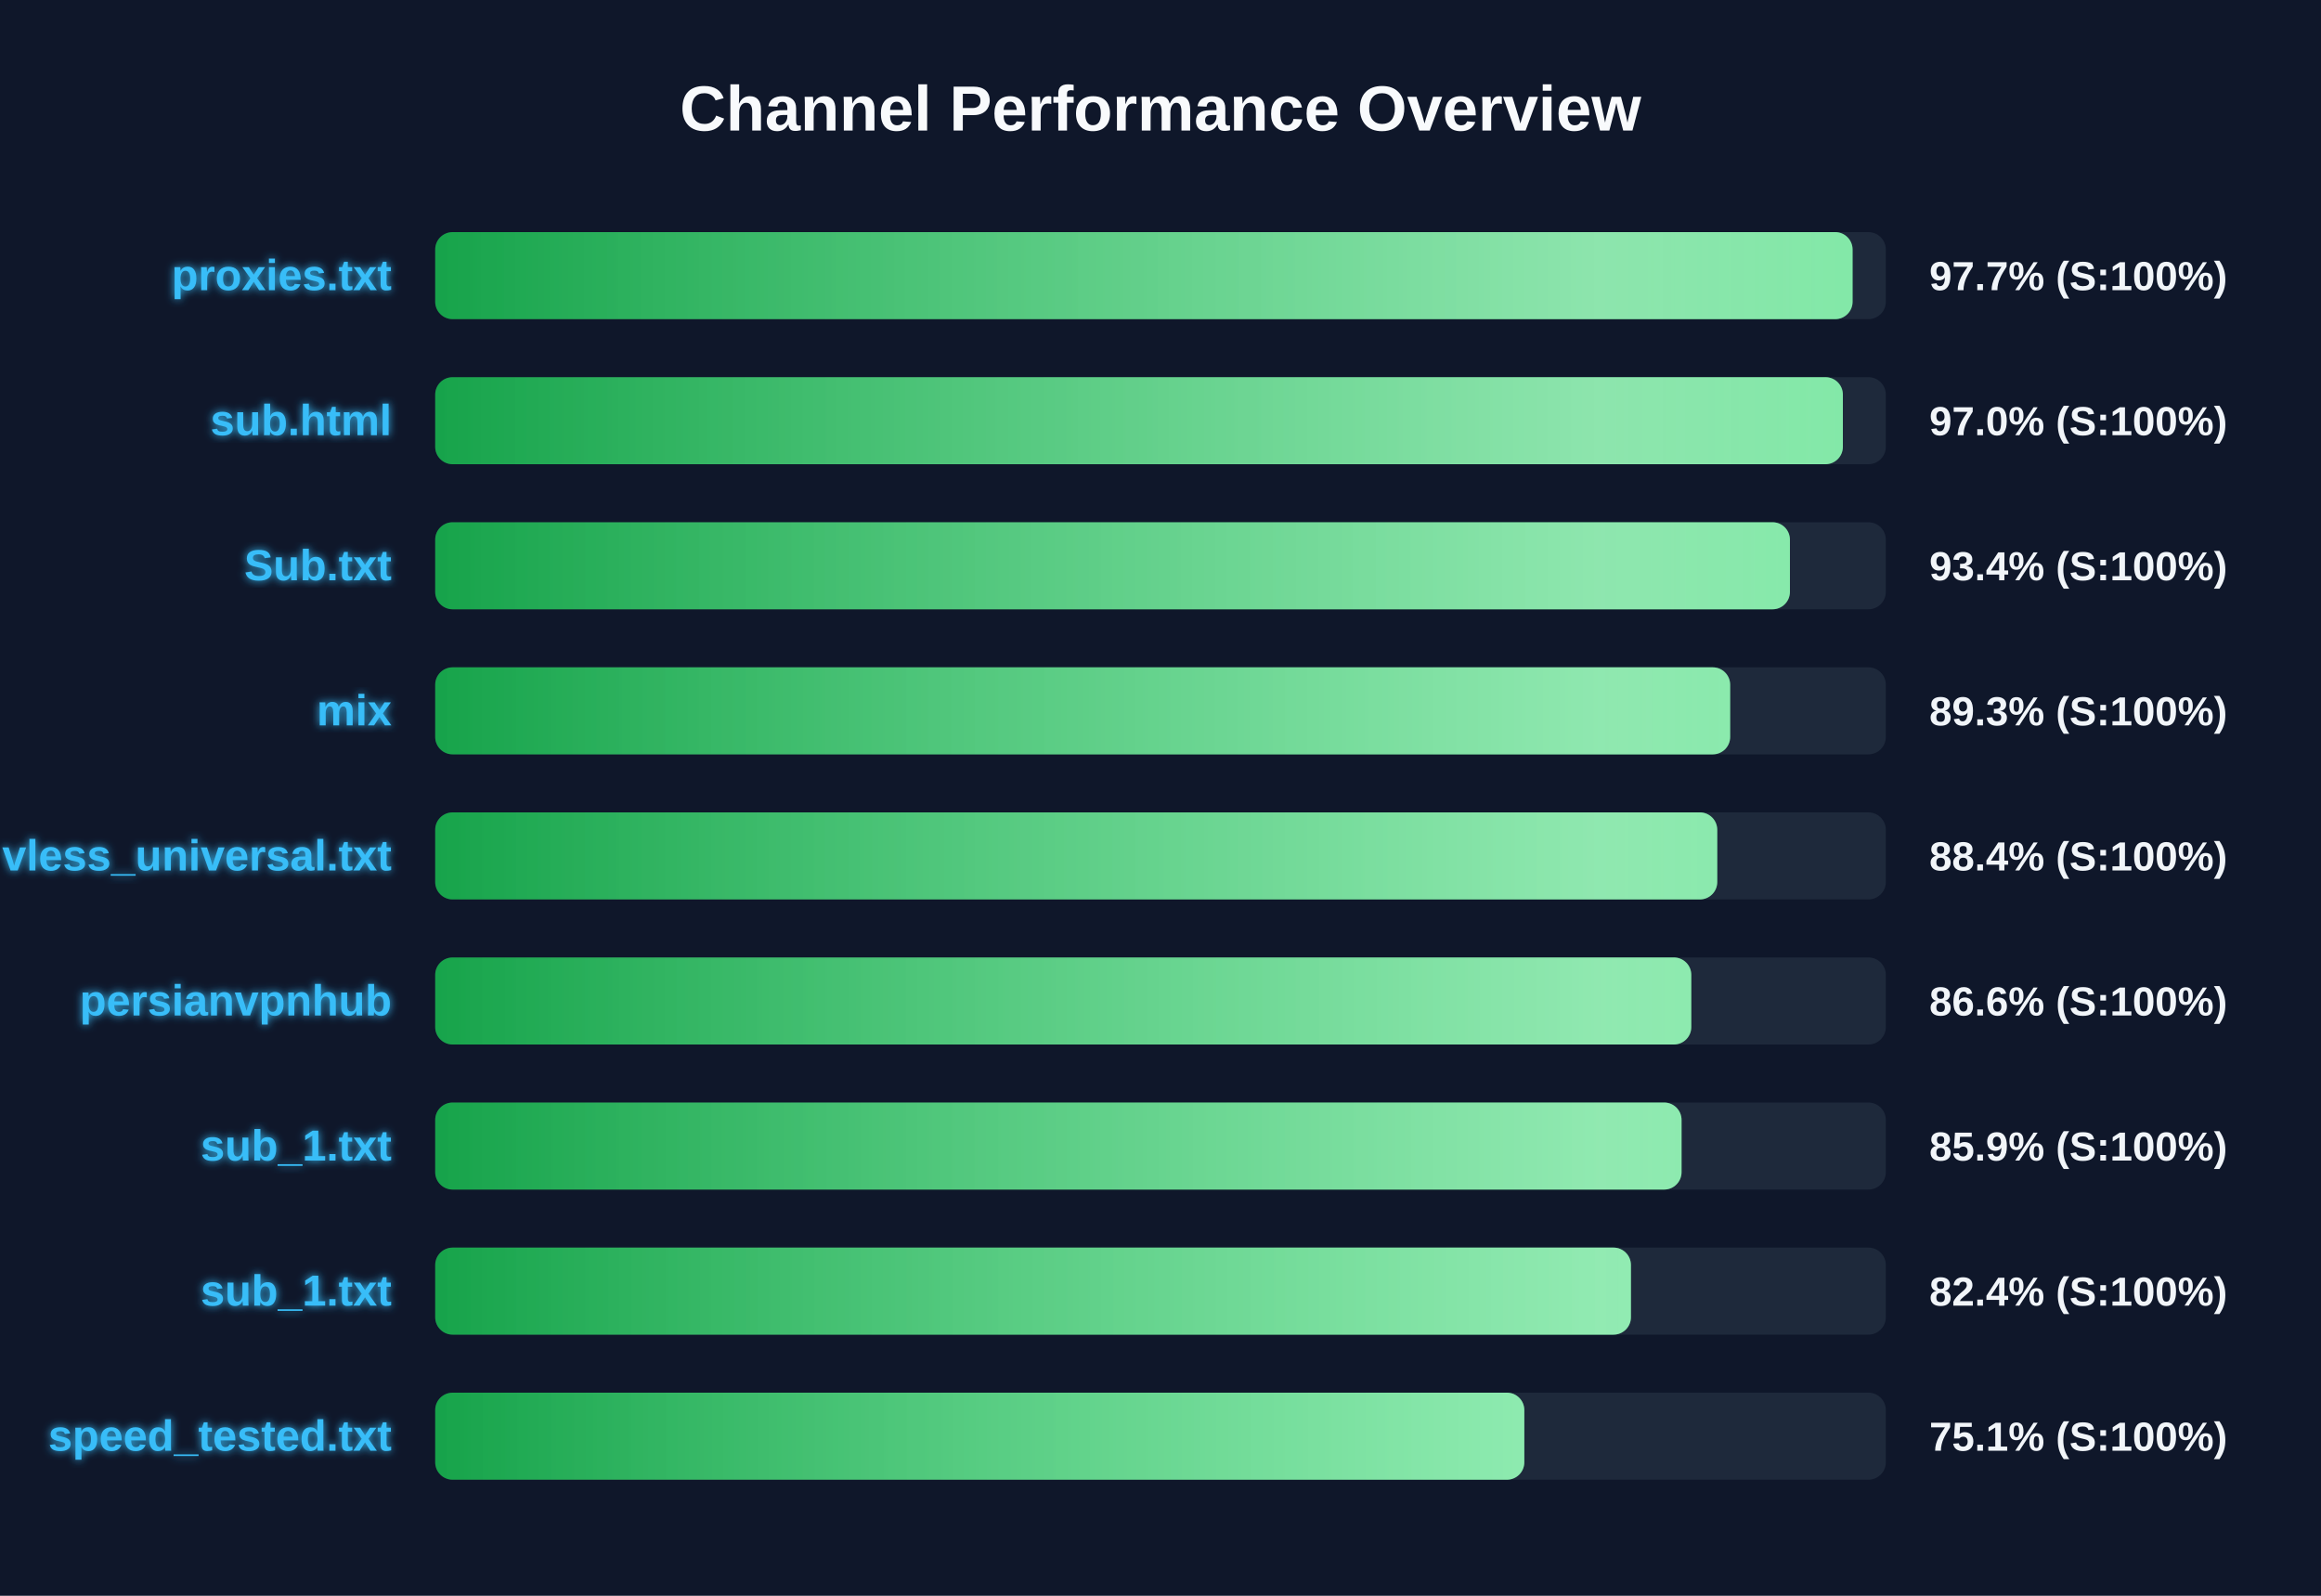
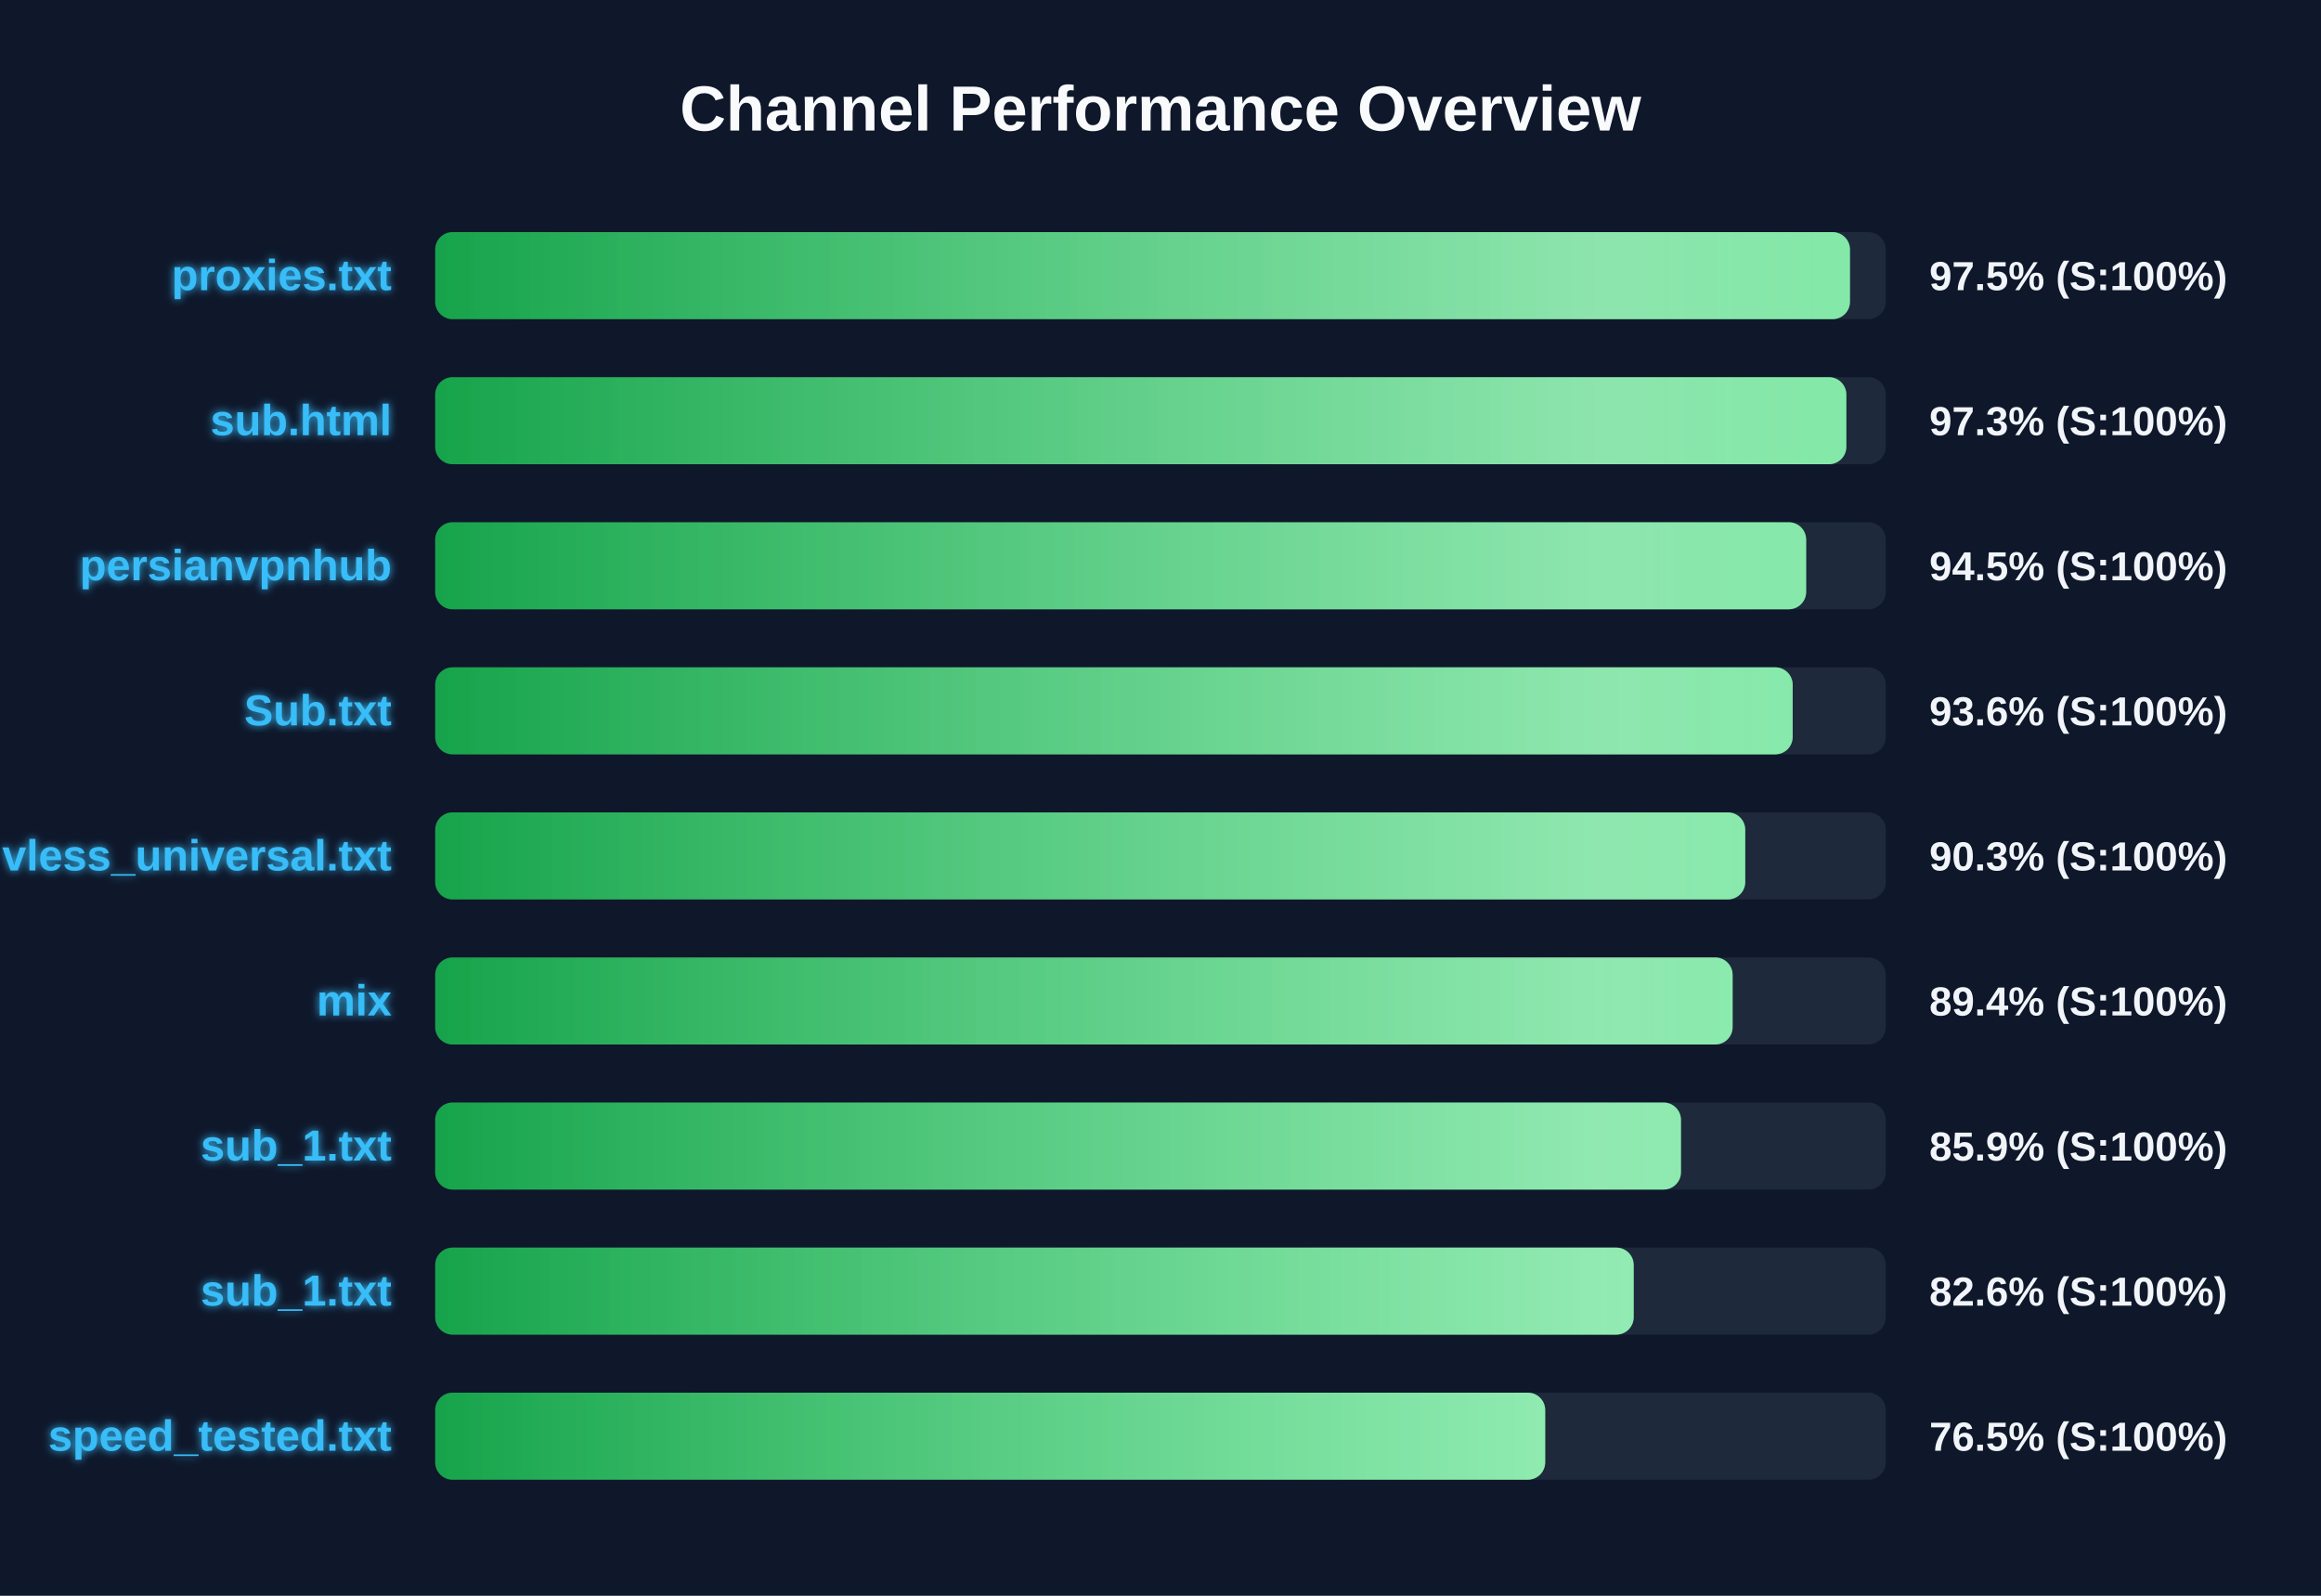
<svg xmlns="http://www.w3.org/2000/svg" width="800" height="550" version="1.1">
  <defs>
    <linearGradient id="grad-green" x1="0%" y1="0%" x2="100%" y2="0%">
      <stop offset="0%" stop-color="#16a34a" />
      <stop offset="100%" stop-color="#4ade80" />
    </linearGradient>
    <linearGradient id="grad-yellow" x1="0%" y1="0%" x2="100%" y2="0%">
      <stop offset="0%" stop-color="#ca8a04" />
      <stop offset="100%" stop-color="#fde047" />
    </linearGradient>
    <linearGradient id="grad-red" x1="0%" y1="0%" x2="100%" y2="0%">
      <stop offset="0%" stop-color="#dc2626" />
      <stop offset="100%" stop-color="#f87171" />
    </linearGradient>
    <linearGradient id="shimmer" x1="0%" y1="0%" x2="100%" y2="0%">
      <stop offset="0%" stop-color="rgba(255,255,255,0)" />
      <stop offset="50%" stop-color="rgba(255,255,255,0.4)" />
      <stop offset="100%" stop-color="rgba(255,255,255,0)" />
    </linearGradient>
    <filter id="glow" x="-20%" y="-20%" width="140%" height="140%">
      <feGaussianBlur stdDeviation="1.5" result="blur" />
      <feComposite in="SourceGraphic" in2="blur" operator="over" />
    </filter>
  </defs>
  <style>
        .bg-rect { fill: #0f172a; }
        .title { font: bold 22px 'Segoe UI', Arial, sans-serif; fill: #f8fafc; }
        .row { font: bold 15px 'Segoe UI', Arial, sans-serif; fill: #38bdf8; filter: url(#glow); }
        .score { font: bold 14px 'Segoe UI', Arial, sans-serif; fill: #f1f5f9; }
        @keyframes shimmer-anim {
            0% { transform: translateX(-100%); }
            100% { transform: translateX(200%); }
        }
        .shimmer-rect {
            animation: shimmer-anim 2.5s infinite linear;
        }
    </style>
  <rect width="100%" height="100%" class="bg-rect" />
  <text x="400" y="45" text-anchor="middle" class="title">Channel Performance Overview</text>
  <rect x="150" y="80" width="500" height="30" fill="#1e293b" rx="6" />
  <clipPath id="clip-0">
-     <rect x="150" y="80" width="488.55" height="30" rx="6" />
+     <rect x="150" y="80" width="487.65" height="30" rx="6" />
  </clipPath>
-   <rect x="150" y="80" width="488.55" height="30" fill="url(#grad-green)" rx="6" />
+   <rect x="150" y="80" width="487.65" height="30" fill="url(#grad-green)" rx="6" />
  <g clip-path="url(#clip-0)">
    <rect x="150" y="80" width="100%" height="30" fill="url(#shimmer)" class="shimmer-rect" />
  </g>
  <text x="135" y="100" text-anchor="end" class="row">proxies.txt</text>
-   <text x="665" y="100" text-anchor="start" class="score">97.7% (S:100%)</text>
+   <text x="665" y="100" text-anchor="start" class="score">97.5% (S:100%)</text>
  <rect x="150" y="130" width="500" height="30" fill="#1e293b" rx="6" />
  <clipPath id="clip-1">
-     <rect x="150" y="130" width="485.2" height="30" rx="6" />
+     <rect x="150" y="130" width="486.4" height="30" rx="6" />
  </clipPath>
-   <rect x="150" y="130" width="485.2" height="30" fill="url(#grad-green)" rx="6" />
+   <rect x="150" y="130" width="486.4" height="30" fill="url(#grad-green)" rx="6" />
  <g clip-path="url(#clip-1)">
    <rect x="150" y="130" width="100%" height="30" fill="url(#shimmer)" class="shimmer-rect" />
  </g>
  <text x="135" y="150" text-anchor="end" class="row">sub.html</text>
-   <text x="665" y="150" text-anchor="start" class="score">97.0% (S:100%)</text>
+   <text x="665" y="150" text-anchor="start" class="score">97.3% (S:100%)</text>
  <rect x="150" y="180" width="500" height="30" fill="#1e293b" rx="6" />
  <clipPath id="clip-2">
-     <rect x="150" y="180" width="466.95" height="30" rx="6" />
+     <rect x="150" y="180" width="472.55" height="30" rx="6" />
  </clipPath>
-   <rect x="150" y="180" width="466.95" height="30" fill="url(#grad-green)" rx="6" />
+   <rect x="150" y="180" width="472.55" height="30" fill="url(#grad-green)" rx="6" />
  <g clip-path="url(#clip-2)">
    <rect x="150" y="180" width="100%" height="30" fill="url(#shimmer)" class="shimmer-rect" />
  </g>
-   <text x="135" y="200" text-anchor="end" class="row">Sub.txt</text>
-   <text x="665" y="200" text-anchor="start" class="score">93.4% (S:100%)</text>
+   <text x="135" y="200" text-anchor="end" class="row">persianvpnhub</text>
+   <text x="665" y="200" text-anchor="start" class="score">94.5% (S:100%)</text>
  <rect x="150" y="230" width="500" height="30" fill="#1e293b" rx="6" />
  <clipPath id="clip-3">
-     <rect x="150" y="230" width="446.35" height="30" rx="6" />
+     <rect x="150" y="230" width="467.9" height="30" rx="6" />
  </clipPath>
-   <rect x="150" y="230" width="446.35" height="30" fill="url(#grad-green)" rx="6" />
+   <rect x="150" y="230" width="467.9" height="30" fill="url(#grad-green)" rx="6" />
  <g clip-path="url(#clip-3)">
    <rect x="150" y="230" width="100%" height="30" fill="url(#shimmer)" class="shimmer-rect" />
  </g>
-   <text x="135" y="250" text-anchor="end" class="row">mix</text>
-   <text x="665" y="250" text-anchor="start" class="score">89.3% (S:100%)</text>
+   <text x="135" y="250" text-anchor="end" class="row">Sub.txt</text>
+   <text x="665" y="250" text-anchor="start" class="score">93.6% (S:100%)</text>
  <rect x="150" y="280" width="500" height="30" fill="#1e293b" rx="6" />
  <clipPath id="clip-4">
-     <rect x="150" y="280" width="441.9" height="30" rx="6" />
+     <rect x="150" y="280" width="451.55" height="30" rx="6" />
  </clipPath>
-   <rect x="150" y="280" width="441.9" height="30" fill="url(#grad-green)" rx="6" />
+   <rect x="150" y="280" width="451.55" height="30" fill="url(#grad-green)" rx="6" />
  <g clip-path="url(#clip-4)">
    <rect x="150" y="280" width="100%" height="30" fill="url(#shimmer)" class="shimmer-rect" />
  </g>
  <text x="135" y="300" text-anchor="end" class="row">vless_universal.txt</text>
-   <text x="665" y="300" text-anchor="start" class="score">88.4% (S:100%)</text>
+   <text x="665" y="300" text-anchor="start" class="score">90.3% (S:100%)</text>
  <rect x="150" y="330" width="500" height="30" fill="#1e293b" rx="6" />
  <clipPath id="clip-5">
-     <rect x="150" y="330" width="432.95" height="30" rx="6" />
+     <rect x="150" y="330" width="447.2" height="30" rx="6" />
  </clipPath>
-   <rect x="150" y="330" width="432.95" height="30" fill="url(#grad-green)" rx="6" />
+   <rect x="150" y="330" width="447.2" height="30" fill="url(#grad-green)" rx="6" />
  <g clip-path="url(#clip-5)">
    <rect x="150" y="330" width="100%" height="30" fill="url(#shimmer)" class="shimmer-rect" />
  </g>
-   <text x="135" y="350" text-anchor="end" class="row">persianvpnhub</text>
-   <text x="665" y="350" text-anchor="start" class="score">86.6% (S:100%)</text>
+   <text x="135" y="350" text-anchor="end" class="row">mix</text>
+   <text x="665" y="350" text-anchor="start" class="score">89.4% (S:100%)</text>
  <rect x="150" y="380" width="500" height="30" fill="#1e293b" rx="6" />
  <clipPath id="clip-6">
-     <rect x="150" y="380" width="429.6" height="30" rx="6" />
+     <rect x="150" y="380" width="429.4" height="30" rx="6" />
  </clipPath>
-   <rect x="150" y="380" width="429.6" height="30" fill="url(#grad-green)" rx="6" />
+   <rect x="150" y="380" width="429.4" height="30" fill="url(#grad-green)" rx="6" />
  <g clip-path="url(#clip-6)">
    <rect x="150" y="380" width="100%" height="30" fill="url(#shimmer)" class="shimmer-rect" />
  </g>
  <text x="135" y="400" text-anchor="end" class="row">sub_1.txt</text>
  <text x="665" y="400" text-anchor="start" class="score">85.9% (S:100%)</text>
  <rect x="150" y="430" width="500" height="30" fill="#1e293b" rx="6" />
  <clipPath id="clip-7">
-     <rect x="150" y="430" width="412.15" height="30" rx="6" />
+     <rect x="150" y="430" width="413.1" height="30" rx="6" />
  </clipPath>
-   <rect x="150" y="430" width="412.15" height="30" fill="url(#grad-green)" rx="6" />
+   <rect x="150" y="430" width="413.1" height="30" fill="url(#grad-green)" rx="6" />
  <g clip-path="url(#clip-7)">
    <rect x="150" y="430" width="100%" height="30" fill="url(#shimmer)" class="shimmer-rect" />
  </g>
  <text x="135" y="450" text-anchor="end" class="row">sub_1.txt</text>
-   <text x="665" y="450" text-anchor="start" class="score">82.4% (S:100%)</text>
+   <text x="665" y="450" text-anchor="start" class="score">82.6% (S:100%)</text>
  <rect x="150" y="480" width="500" height="30" fill="#1e293b" rx="6" />
  <clipPath id="clip-8">
-     <rect x="150" y="480" width="375.4" height="30" rx="6" />
+     <rect x="150" y="480" width="382.6" height="30" rx="6" />
  </clipPath>
-   <rect x="150" y="480" width="375.4" height="30" fill="url(#grad-green)" rx="6" />
+   <rect x="150" y="480" width="382.6" height="30" fill="url(#grad-green)" rx="6" />
  <g clip-path="url(#clip-8)">
    <rect x="150" y="480" width="100%" height="30" fill="url(#shimmer)" class="shimmer-rect" />
  </g>
  <text x="135" y="500" text-anchor="end" class="row">speed_tested.txt</text>
-   <text x="665" y="500" text-anchor="start" class="score">75.1% (S:100%)</text>
+   <text x="665" y="500" text-anchor="start" class="score">76.5% (S:100%)</text>
</svg>
